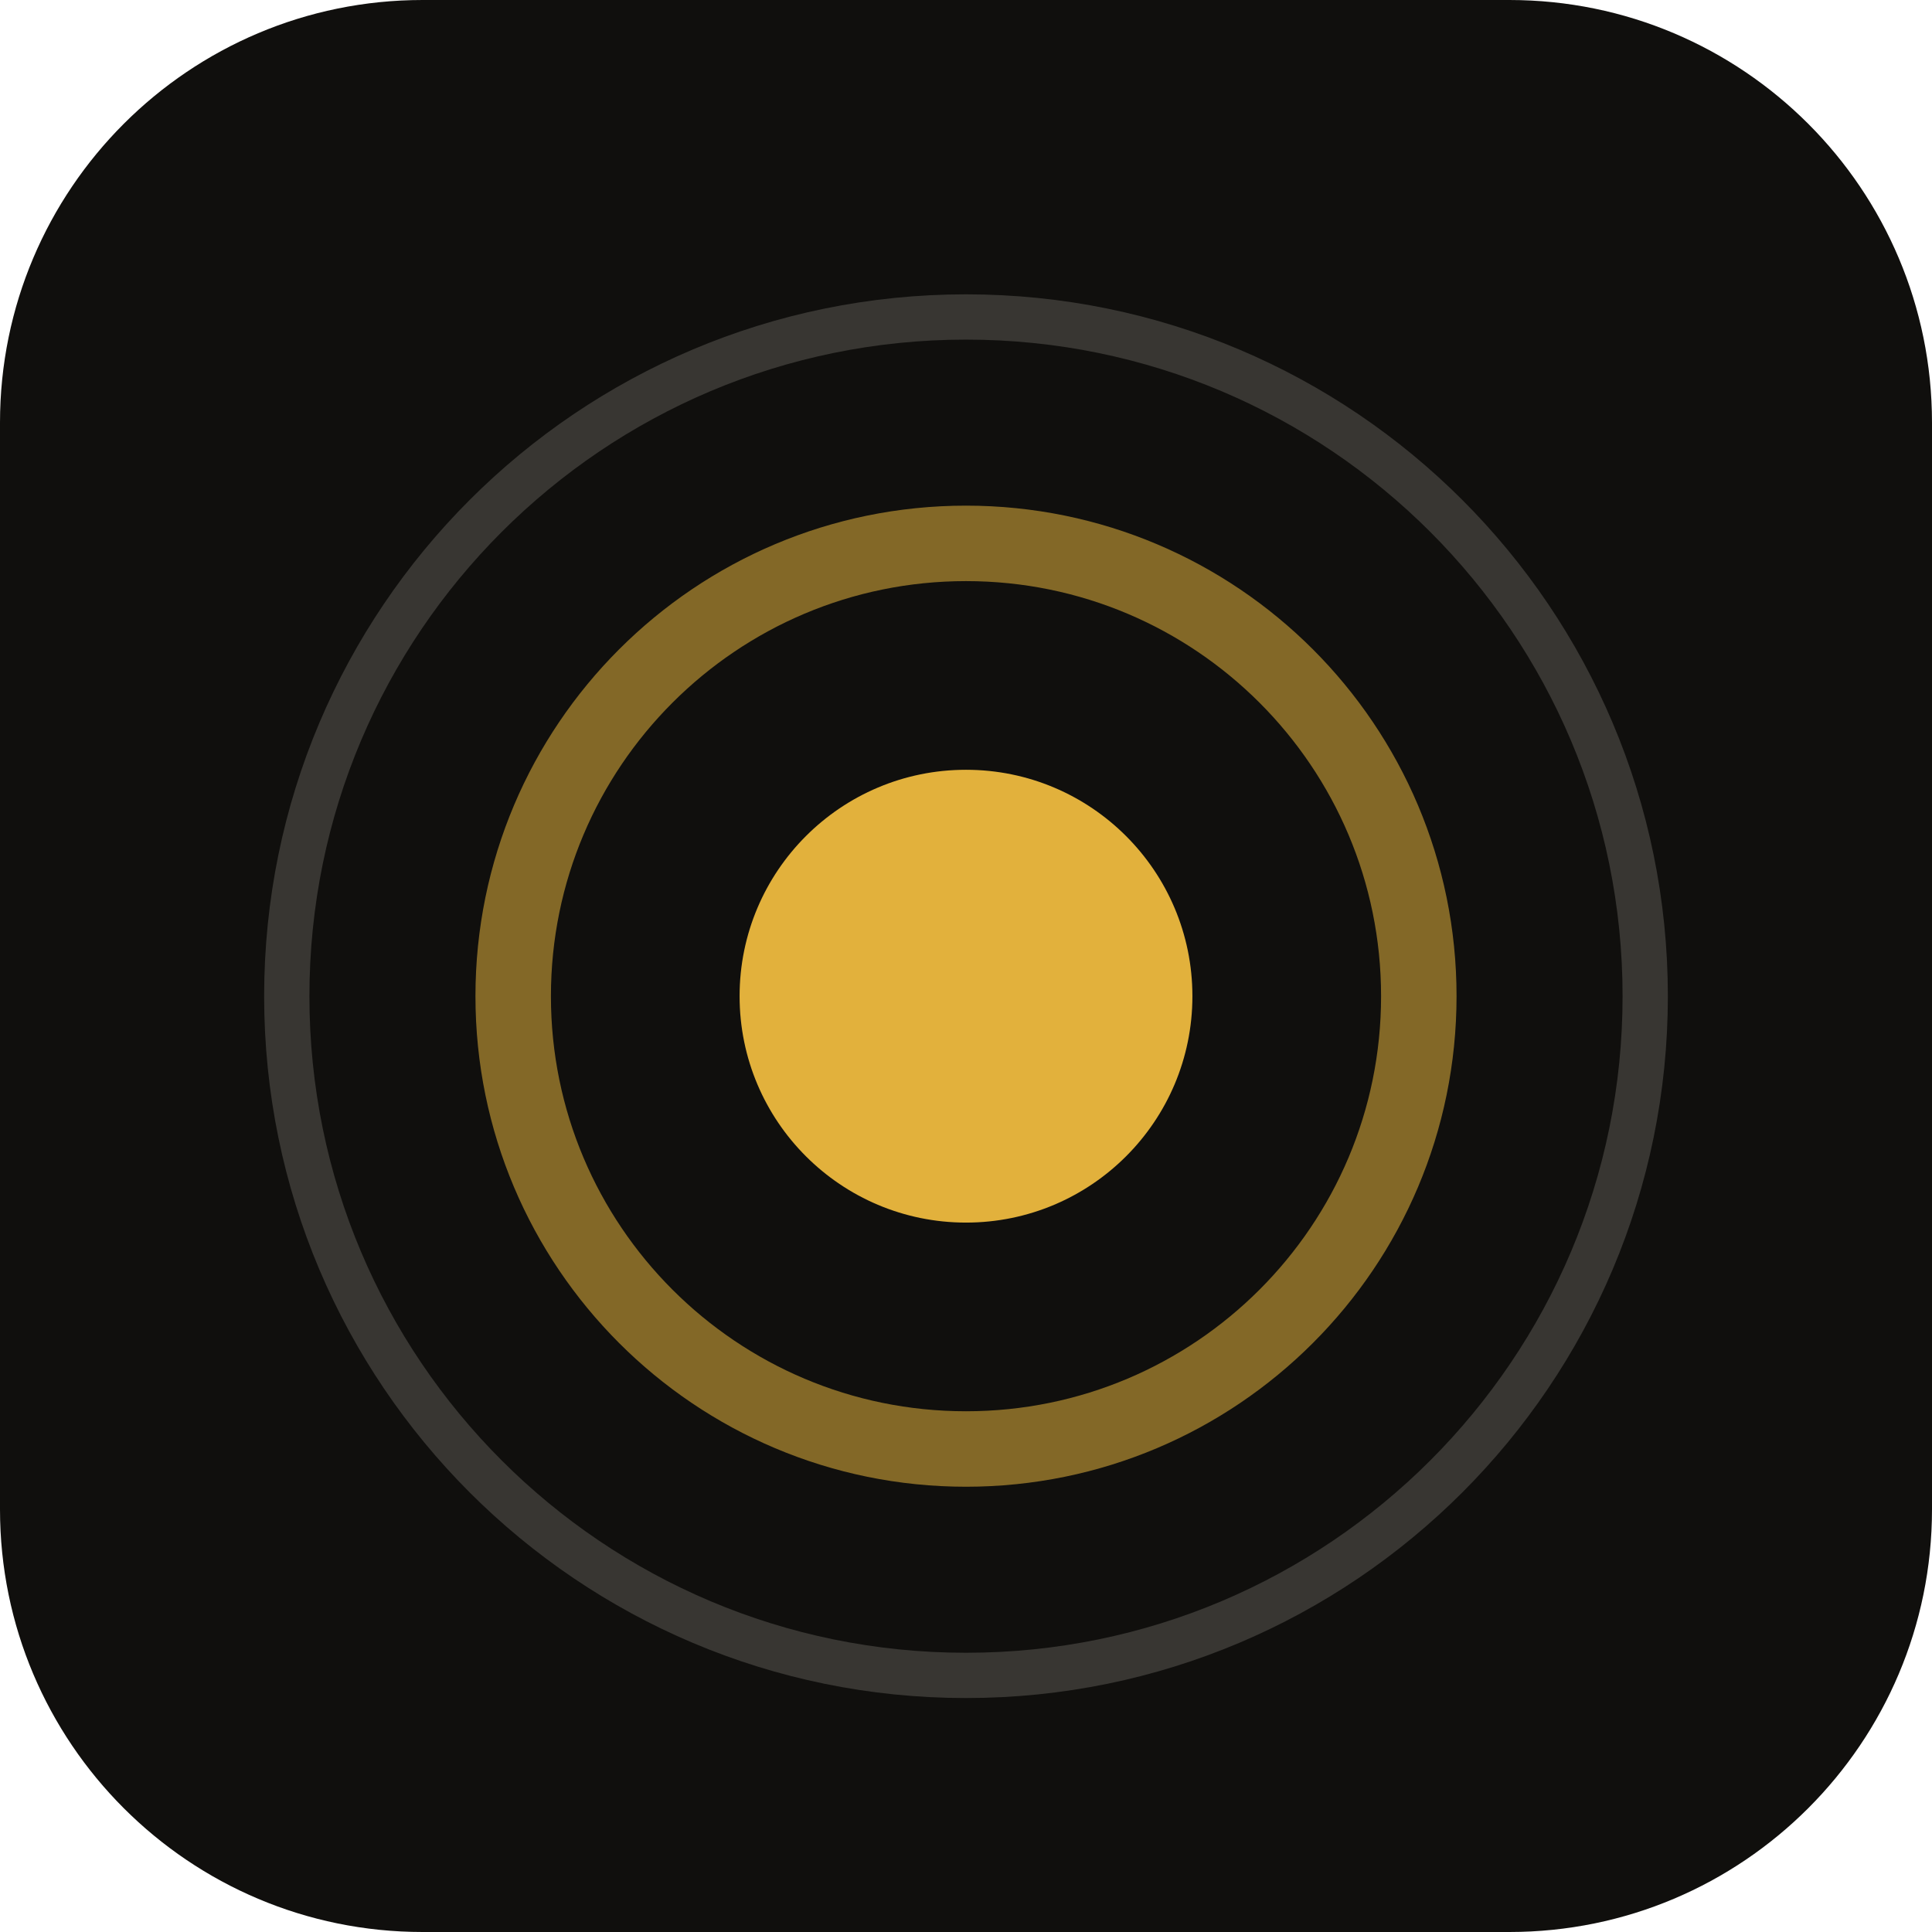
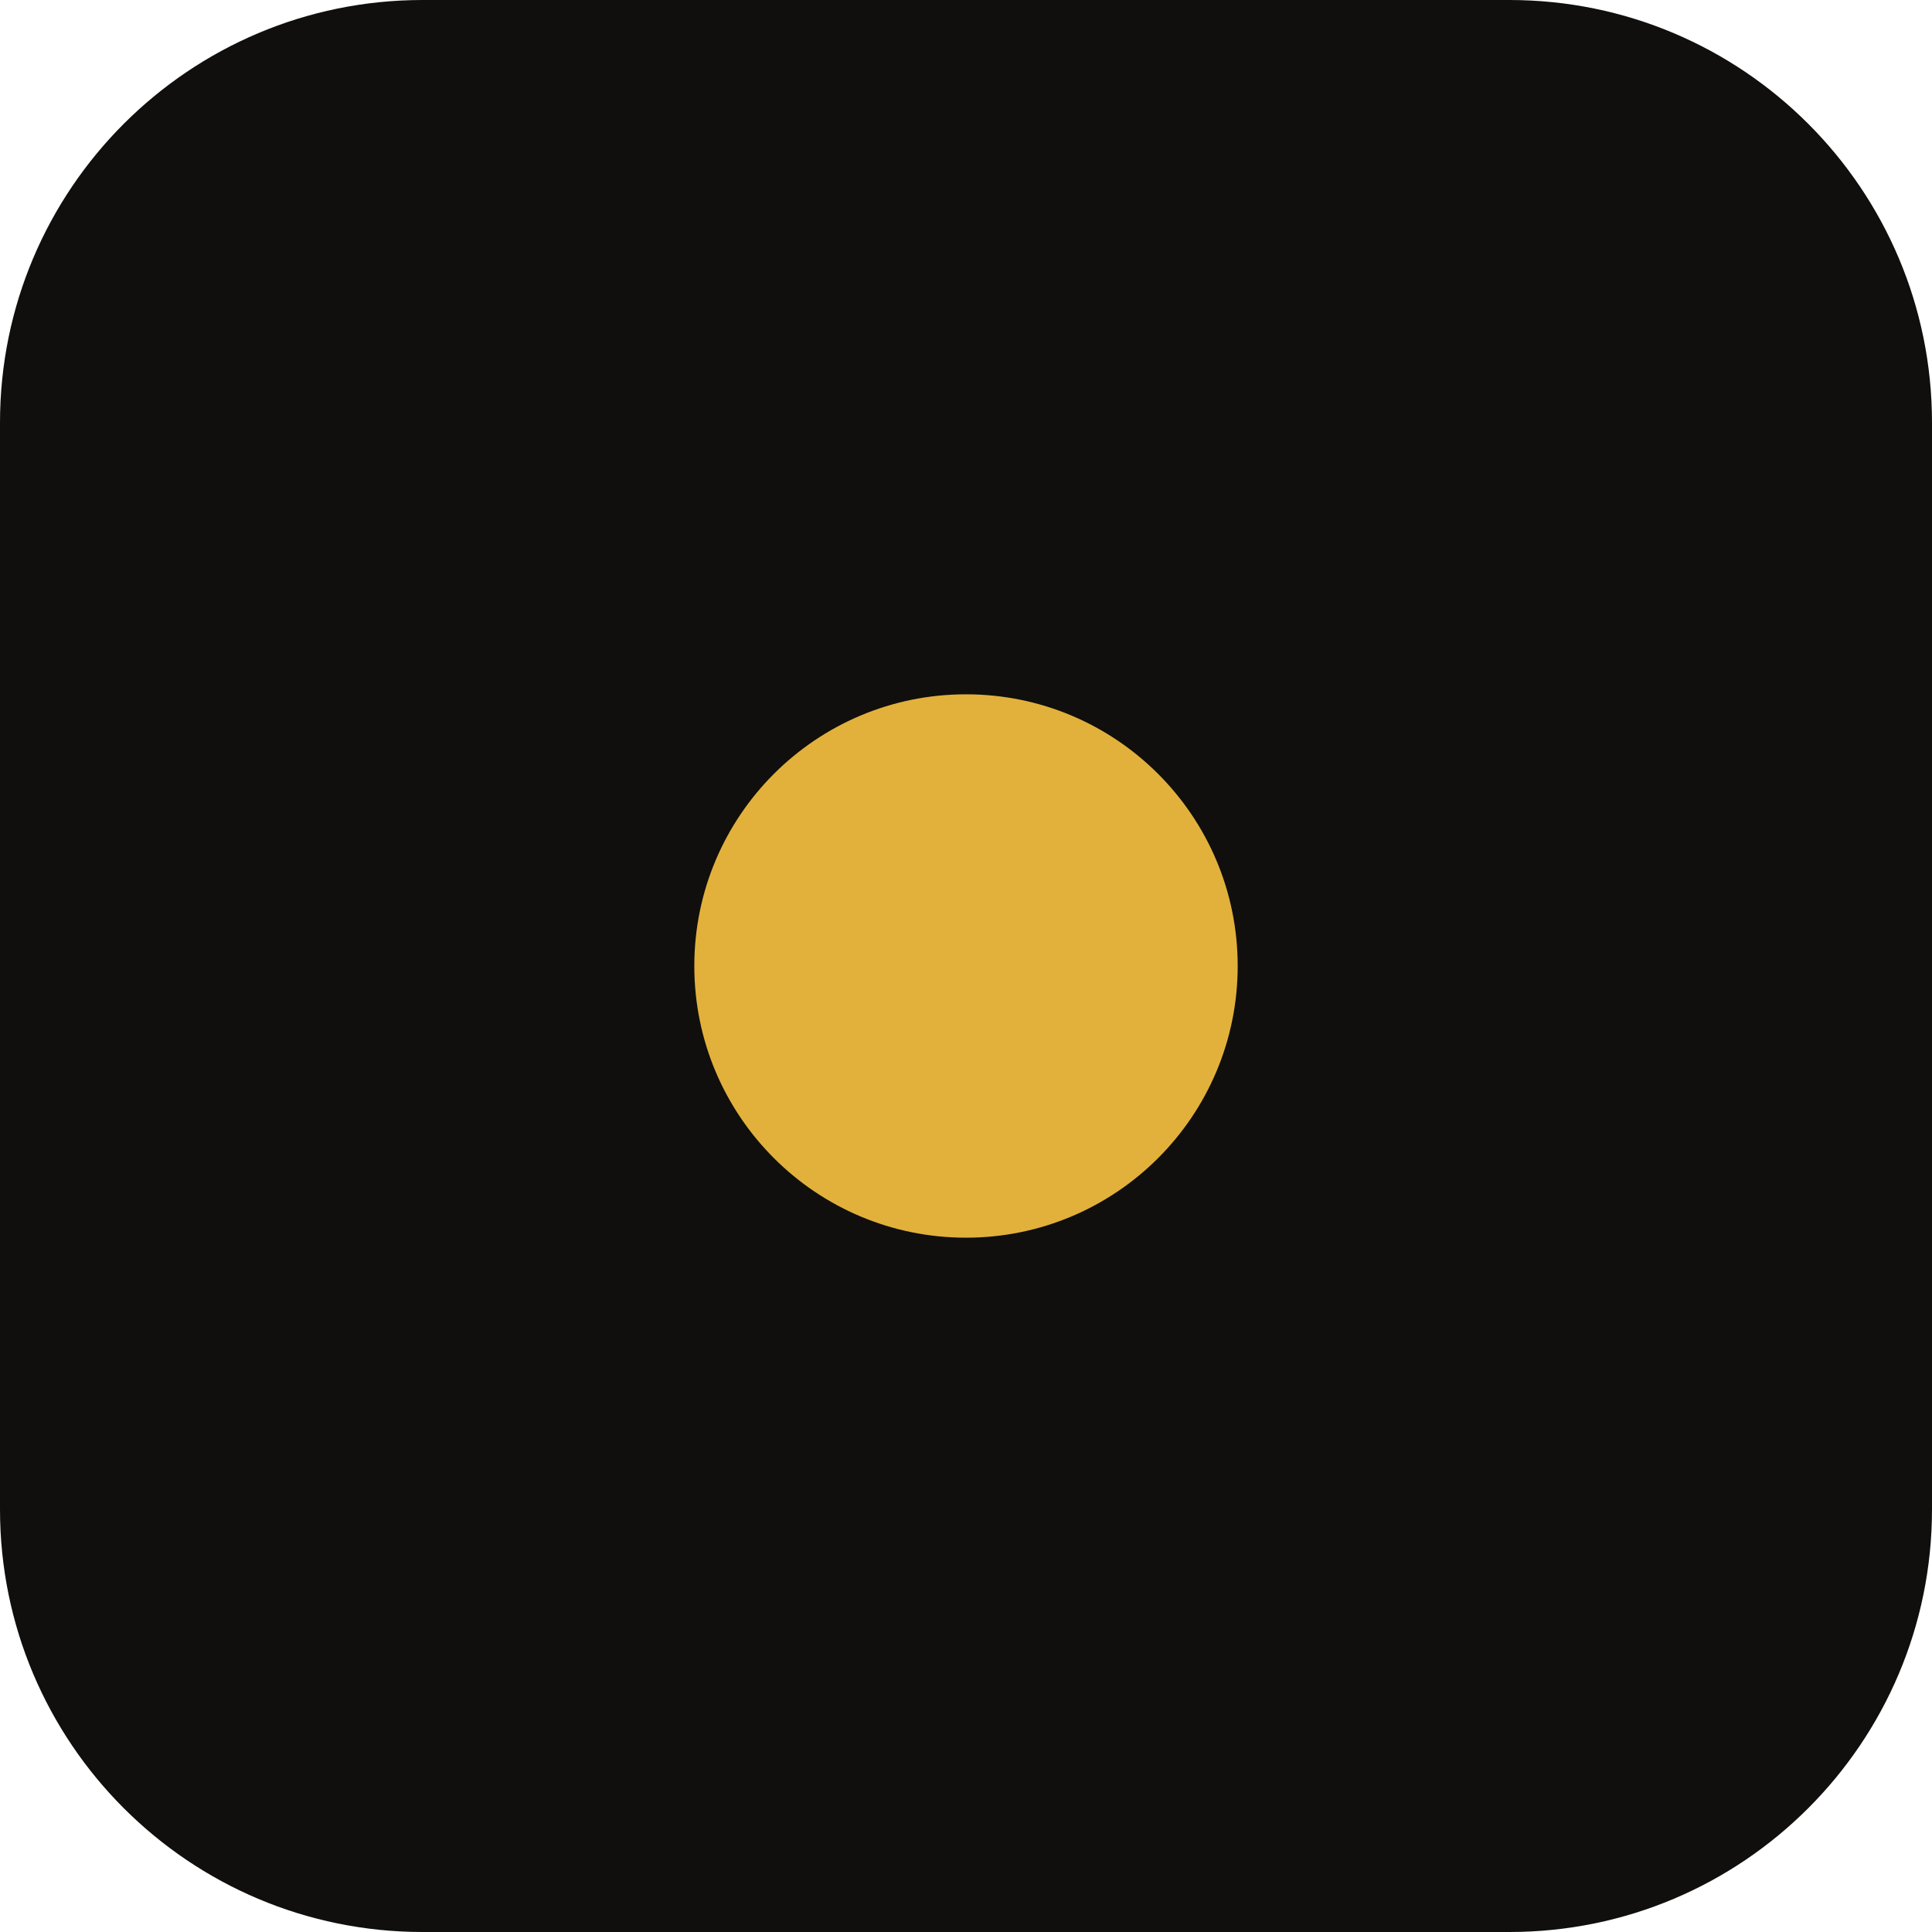
<svg xmlns="http://www.w3.org/2000/svg" viewBox="0 0 64 64">
  <rect width="64" height="64" rx="14" fill="#100f0d" />
-   <circle cx="32" cy="33" r="7.5" fill="#e2b13c" />
-   <circle cx="32" cy="33" r="15" fill="none" stroke="#e2b13c" stroke-width="2.5" opacity="0.55" />
-   <circle cx="32" cy="33" r="22.5" fill="none" stroke="#ece7da" stroke-width="1.5" opacity="0.18" />
+   <circle cx="32" cy="32" r="9" fill="#e2b13c" />
</svg>
